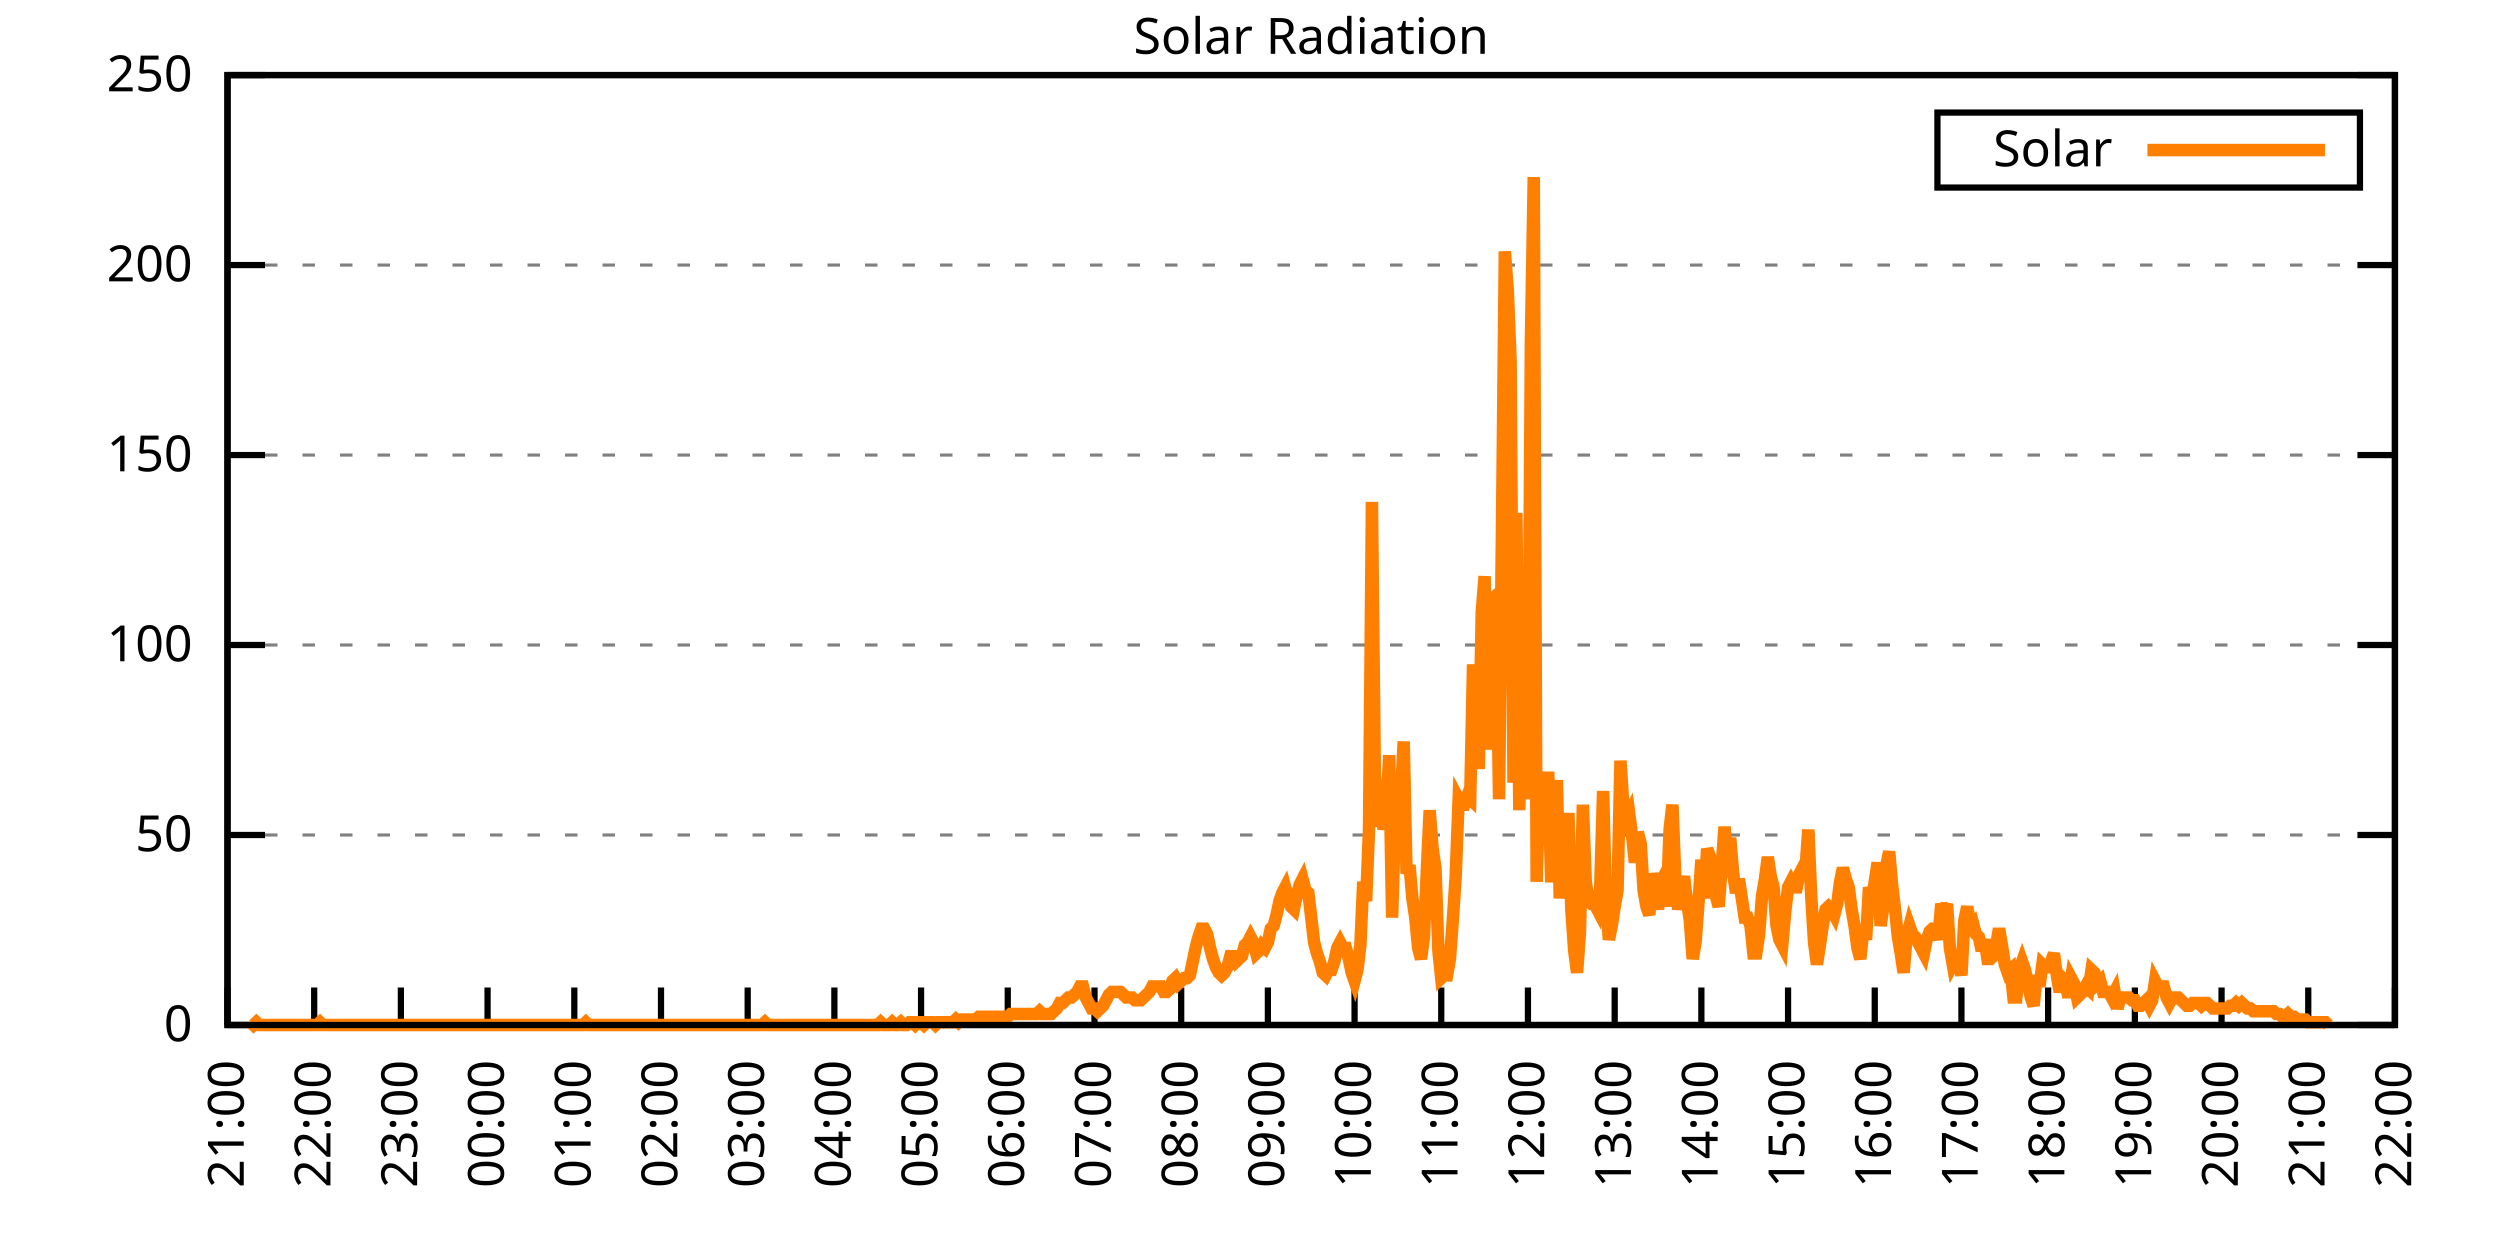
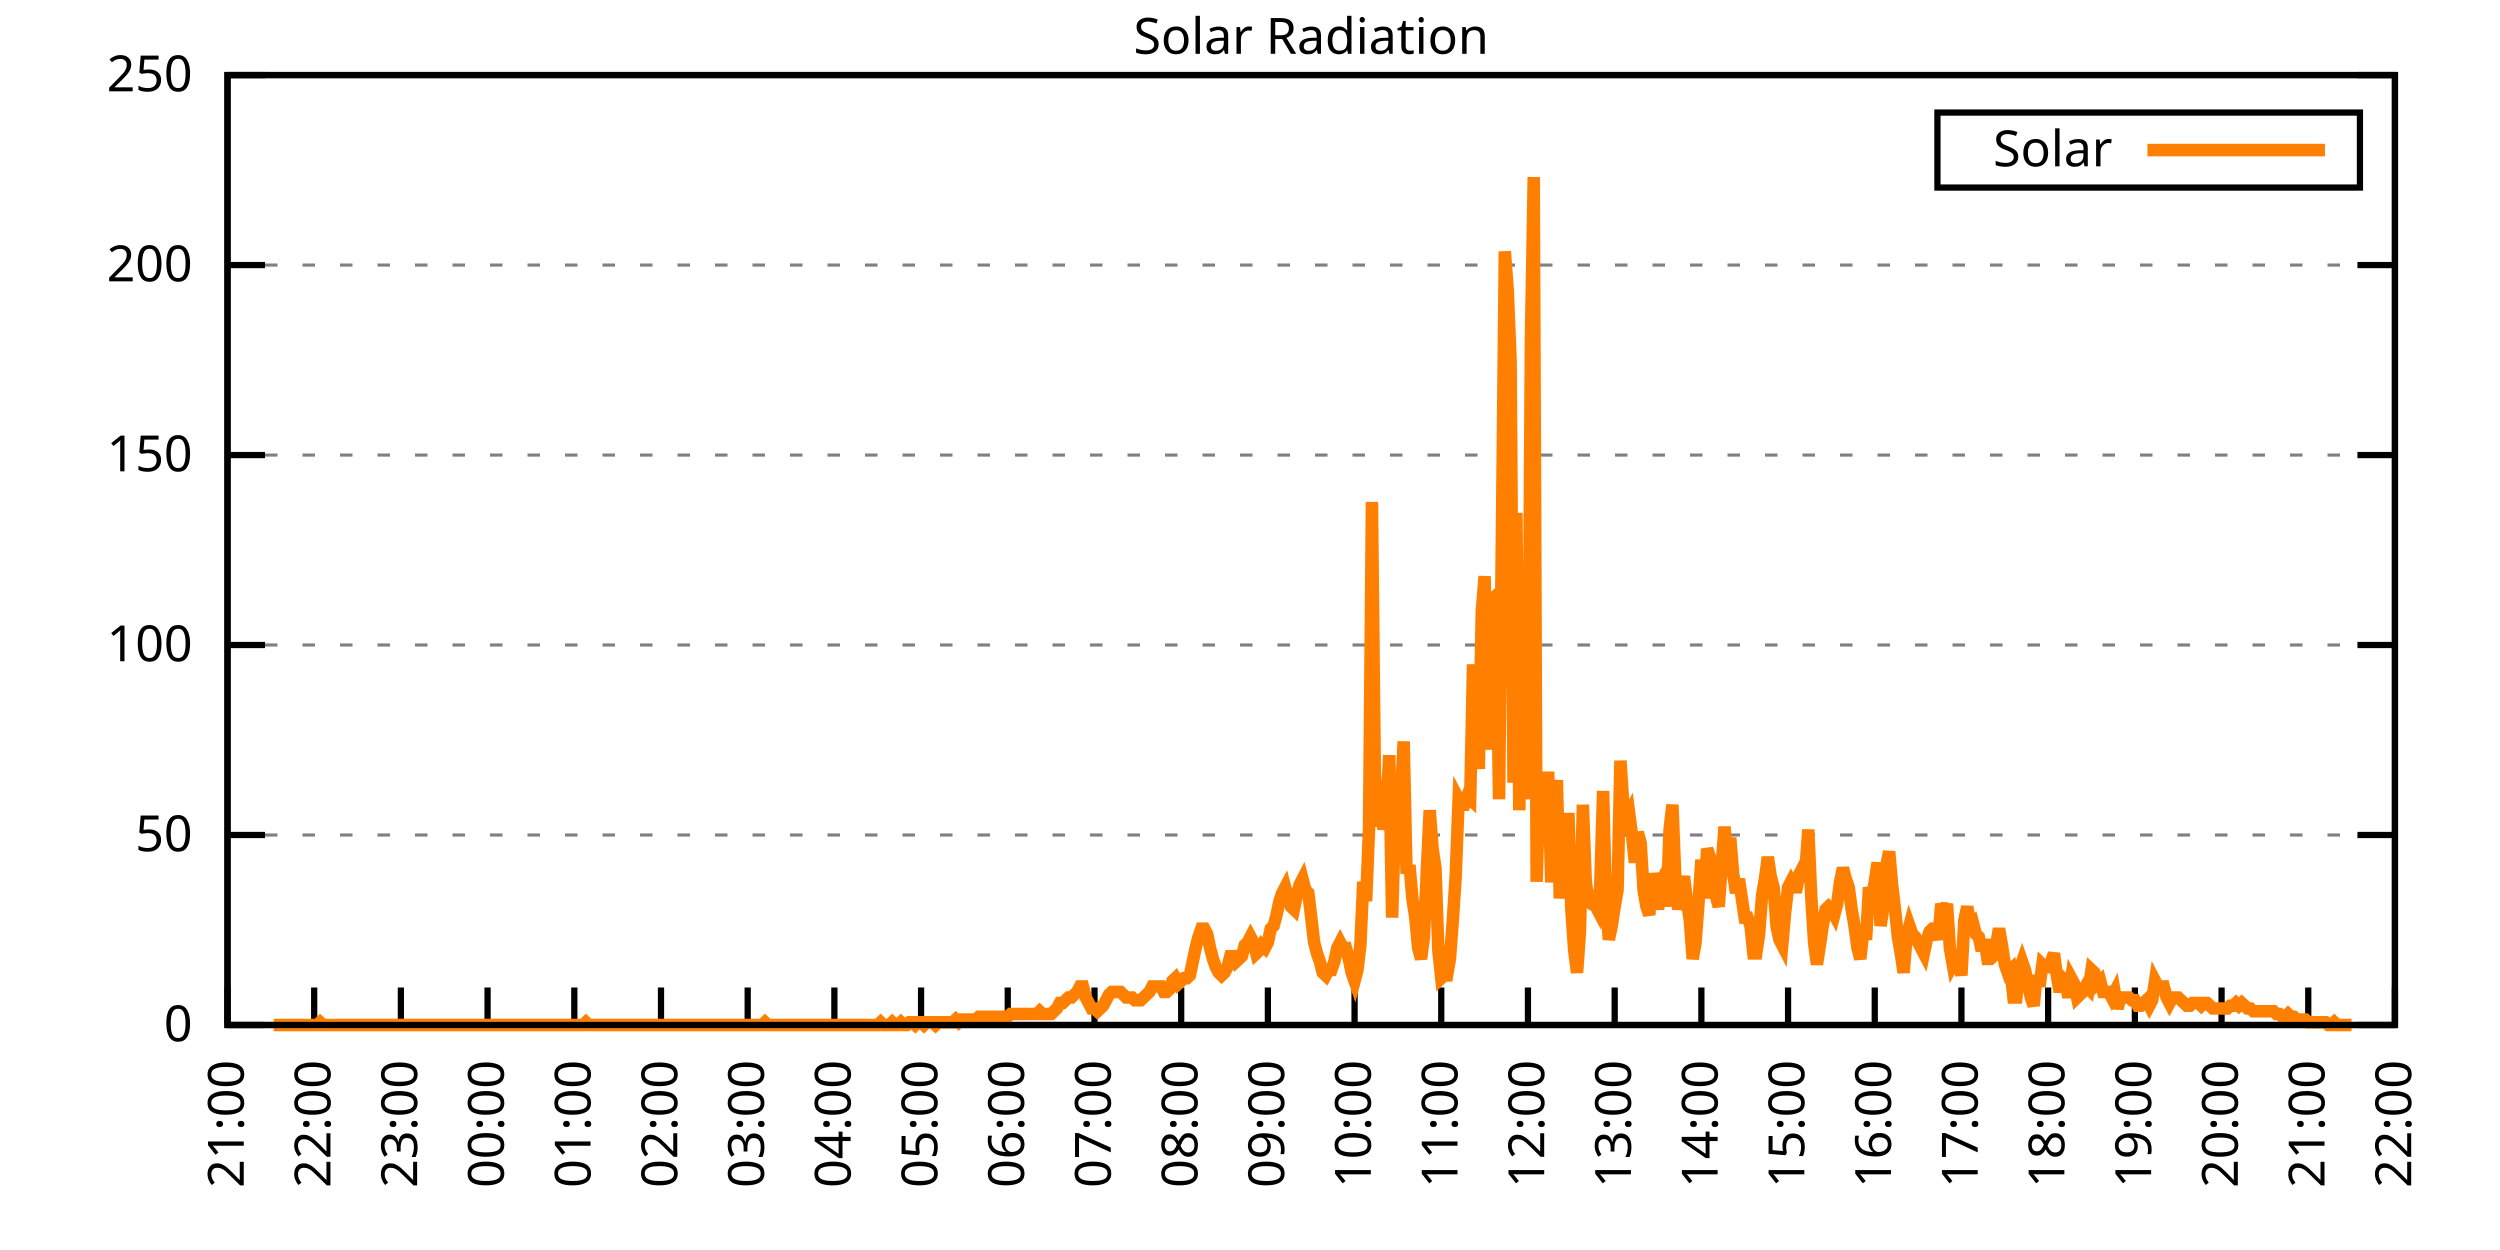
<svg xmlns="http://www.w3.org/2000/svg" xmlns:xlink="http://www.w3.org/1999/xlink" width="400" height="200" viewBox="0 0 400 200">
  <g id="gnuplot_canvas">
    <rect x="0" y="0" width="400" height="200" fill="none" />
    <defs>
      <circle id="gpDot" r="0.5" stroke-width="0.5" stroke="currentColor" />
      <path id="gpPt0" stroke-width="0.333" stroke="currentColor" d="M-1,0 h2 M0,-1 v2" />
      <path id="gpPt1" stroke-width="0.333" stroke="currentColor" d="M-1,-1 L1,1 M1,-1 L-1,1" />
      <path id="gpPt2" stroke-width="0.333" stroke="currentColor" d="M-1,0 L1,0 M0,-1 L0,1 M-1,-1 L1,1 M-1,1 L1,-1" />
      <rect id="gpPt3" stroke-width="0.333" stroke="currentColor" x="-1" y="-1" width="2" height="2" />
      <rect id="gpPt4" stroke-width="0.333" stroke="currentColor" fill="currentColor" x="-1" y="-1" width="2" height="2" />
      <circle id="gpPt5" stroke-width="0.333" stroke="currentColor" cx="0" cy="0" r="1" />
      <use xlink:href="#gpPt5" id="gpPt6" fill="currentColor" stroke="none" />
      <path id="gpPt7" stroke-width="0.333" stroke="currentColor" d="M0,-1.33 L-1.33,0.67 L1.33,0.67 z" />
      <use xlink:href="#gpPt7" id="gpPt8" fill="currentColor" stroke="none" />
      <use xlink:href="#gpPt7" id="gpPt9" stroke="currentColor" transform="rotate(180)" />
      <use xlink:href="#gpPt9" id="gpPt10" fill="currentColor" stroke="none" />
      <use xlink:href="#gpPt3" id="gpPt11" stroke="currentColor" transform="rotate(45)" />
      <use xlink:href="#gpPt11" id="gpPt12" fill="currentColor" stroke="none" />
      <path id="gpPt13" stroke-width="0.333" stroke="currentColor" d="M0,1.330 L1.265,0.411 L0.782,-1.067 L-0.782,-1.076 L-1.265,0.411 z" />
      <use xlink:href="#gpPt13" id="gpPt14" fill="currentColor" stroke="none" />
      <filter id="textbox" filterUnits="objectBoundingBox" x="0" y="0" height="1" width="1">
        <feFlood flood-color="white" flood-opacity="1" result="bgnd" />
        <feComposite in="SourceGraphic" in2="bgnd" operator="atop" />
      </filter>
      <filter id="greybox" filterUnits="objectBoundingBox" x="0" y="0" height="1" width="1">
        <feFlood flood-color="lightgrey" flood-opacity="1" result="grey" />
        <feComposite in="SourceGraphic" in2="grey" operator="atop" />
      </filter>
    </defs>
    <g fill="none" color="white" stroke="currentColor" stroke-width="1.00" stroke-linecap="butt" stroke-linejoin="miter">
</g>
    <g fill="none" color="black" stroke="currentColor" stroke-width="1.00" stroke-linecap="butt" stroke-linejoin="miter">
      <g stroke="none" shape-rendering="crispEdges">
        <polygon fill="rgb(255, 255, 255)" points="36.40,164.00 383.18,164.00 383.18,12.02 36.40,12.02 " />
      </g>
    </g>
    <g fill="none" color="black" stroke="currentColor" stroke-width="1.00" stroke-linecap="butt" stroke-linejoin="miter">
</g>
    <g fill="none" color="black" stroke="black" stroke-width="0.50" stroke-linecap="butt" stroke-linejoin="miter">
</g>
    <g fill="none" color="gray" stroke="currentColor" stroke-width="0.50" stroke-linecap="butt" stroke-linejoin="miter">
      <path stroke="gray" stroke-dasharray="2,4" class="gridline" d="M36.40,164.00 L383.19,164.00  " />
    </g>
    <g fill="none" color="gray" stroke="gray" stroke-width="1.00" stroke-linecap="butt" stroke-linejoin="miter">
</g>
    <g fill="none" color="black" stroke="currentColor" stroke-width="1.00" stroke-linecap="butt" stroke-linejoin="miter">
      <path stroke="black" d="M36.40,164.00 L42.40,164.00 M383.19,164.00 L377.19,164.00  " />
      <g transform="translate(30.80,166.60)" stroke="none" fill="black" font-family="Sans" font-size="8.00" text-anchor="end">
        <text>
          <tspan font-family="Sans"> 0</tspan>
        </text>
      </g>
    </g>
    <g fill="none" color="black" stroke="currentColor" stroke-width="1.00" stroke-linecap="butt" stroke-linejoin="miter">
</g>
    <g fill="none" color="black" stroke="black" stroke-width="0.50" stroke-linecap="butt" stroke-linejoin="miter">
</g>
    <g fill="none" color="gray" stroke="currentColor" stroke-width="0.50" stroke-linecap="butt" stroke-linejoin="miter">
      <path stroke="gray" stroke-dasharray="2,4" class="gridline" d="M36.40,133.60 L383.19,133.60  " />
    </g>
    <g fill="none" color="gray" stroke="gray" stroke-width="1.00" stroke-linecap="butt" stroke-linejoin="miter">
</g>
    <g fill="none" color="black" stroke="currentColor" stroke-width="1.00" stroke-linecap="butt" stroke-linejoin="miter">
      <path stroke="black" d="M36.40,133.60 L42.40,133.60 M383.19,133.60 L377.19,133.60  " />
      <g transform="translate(30.80,136.20)" stroke="none" fill="black" font-family="Sans" font-size="8.00" text-anchor="end">
        <text>
          <tspan font-family="Sans"> 50</tspan>
        </text>
      </g>
    </g>
    <g fill="none" color="black" stroke="currentColor" stroke-width="1.00" stroke-linecap="butt" stroke-linejoin="miter">
</g>
    <g fill="none" color="black" stroke="black" stroke-width="0.50" stroke-linecap="butt" stroke-linejoin="miter">
</g>
    <g fill="none" color="gray" stroke="currentColor" stroke-width="0.50" stroke-linecap="butt" stroke-linejoin="miter">
      <path stroke="gray" stroke-dasharray="2,4" class="gridline" d="M36.40,103.20 L383.19,103.20  " />
    </g>
    <g fill="none" color="gray" stroke="gray" stroke-width="1.00" stroke-linecap="butt" stroke-linejoin="miter">
</g>
    <g fill="none" color="black" stroke="currentColor" stroke-width="1.00" stroke-linecap="butt" stroke-linejoin="miter">
      <path stroke="black" d="M36.40,103.20 L42.40,103.20 M383.19,103.20 L377.19,103.20  " />
      <g transform="translate(30.80,105.80)" stroke="none" fill="black" font-family="Sans" font-size="8.00" text-anchor="end">
        <text>
          <tspan font-family="Sans"> 100</tspan>
        </text>
      </g>
    </g>
    <g fill="none" color="black" stroke="currentColor" stroke-width="1.00" stroke-linecap="butt" stroke-linejoin="miter">
</g>
    <g fill="none" color="black" stroke="black" stroke-width="0.50" stroke-linecap="butt" stroke-linejoin="miter">
</g>
    <g fill="none" color="gray" stroke="currentColor" stroke-width="0.50" stroke-linecap="butt" stroke-linejoin="miter">
      <path stroke="gray" stroke-dasharray="2,4" class="gridline" d="M36.40,72.81 L383.19,72.81  " />
    </g>
    <g fill="none" color="gray" stroke="gray" stroke-width="1.00" stroke-linecap="butt" stroke-linejoin="miter">
</g>
    <g fill="none" color="black" stroke="currentColor" stroke-width="1.00" stroke-linecap="butt" stroke-linejoin="miter">
      <path stroke="black" d="M36.40,72.81 L42.40,72.81 M383.19,72.81 L377.19,72.81  " />
      <g transform="translate(30.80,75.41)" stroke="none" fill="black" font-family="Sans" font-size="8.00" text-anchor="end">
        <text>
          <tspan font-family="Sans"> 150</tspan>
        </text>
      </g>
    </g>
    <g fill="none" color="black" stroke="currentColor" stroke-width="1.00" stroke-linecap="butt" stroke-linejoin="miter">
</g>
    <g fill="none" color="black" stroke="black" stroke-width="0.50" stroke-linecap="butt" stroke-linejoin="miter">
</g>
    <g fill="none" color="gray" stroke="currentColor" stroke-width="0.50" stroke-linecap="butt" stroke-linejoin="miter">
      <path stroke="gray" stroke-dasharray="2,4" class="gridline" d="M36.40,42.41 L383.19,42.41  " />
    </g>
    <g fill="none" color="gray" stroke="gray" stroke-width="1.00" stroke-linecap="butt" stroke-linejoin="miter">
</g>
    <g fill="none" color="black" stroke="currentColor" stroke-width="1.00" stroke-linecap="butt" stroke-linejoin="miter">
      <path stroke="black" d="M36.40,42.41 L42.40,42.41 M383.19,42.41 L377.19,42.41  " />
      <g transform="translate(30.80,45.01)" stroke="none" fill="black" font-family="Sans" font-size="8.00" text-anchor="end">
        <text>
          <tspan font-family="Sans"> 200</tspan>
        </text>
      </g>
    </g>
    <g fill="none" color="black" stroke="currentColor" stroke-width="1.00" stroke-linecap="butt" stroke-linejoin="miter">
</g>
    <g fill="none" color="black" stroke="black" stroke-width="0.50" stroke-linecap="butt" stroke-linejoin="miter">
</g>
    <g fill="none" color="gray" stroke="currentColor" stroke-width="0.50" stroke-linecap="butt" stroke-linejoin="miter">
      <path stroke="gray" stroke-dasharray="2,4" class="gridline" d="M36.40,12.01 L383.19,12.01  " />
    </g>
    <g fill="none" color="gray" stroke="gray" stroke-width="1.00" stroke-linecap="butt" stroke-linejoin="miter">
</g>
    <g fill="none" color="black" stroke="currentColor" stroke-width="1.00" stroke-linecap="butt" stroke-linejoin="miter">
      <path stroke="black" d="M36.40,12.01 L42.40,12.01 M383.19,12.01 L377.19,12.01  " />
      <g transform="translate(30.80,14.61)" stroke="none" fill="black" font-family="Sans" font-size="8.00" text-anchor="end">
        <text>
          <tspan font-family="Sans"> 250</tspan>
        </text>
      </g>
    </g>
    <g fill="none" color="black" stroke="currentColor" stroke-width="1.00" stroke-linecap="butt" stroke-linejoin="miter">
      <path stroke="black" d="M36.40,164.00 L36.40,158.00  " />
      <g transform="translate(39.00,169.60) rotate(270.00)" stroke="none" fill="black" font-family="Sans" font-size="8.00" text-anchor="end">
        <text>
          <tspan font-family="Sans">21:00</tspan>
        </text>
      </g>
    </g>
    <g fill="none" color="black" stroke="currentColor" stroke-width="1.00" stroke-linecap="butt" stroke-linejoin="miter">
      <path stroke="black" d="M50.27,164.00 L50.27,158.00  " />
      <g transform="translate(52.87,169.60) rotate(270.00)" stroke="none" fill="black" font-family="Sans" font-size="8.00" text-anchor="end">
        <text>
          <tspan font-family="Sans">22:00</tspan>
        </text>
      </g>
    </g>
    <g fill="none" color="black" stroke="currentColor" stroke-width="1.00" stroke-linecap="butt" stroke-linejoin="miter">
      <path stroke="black" d="M64.14,164.00 L64.14,158.00  " />
      <g transform="translate(66.74,169.60) rotate(270.00)" stroke="none" fill="black" font-family="Sans" font-size="8.00" text-anchor="end">
        <text>
          <tspan font-family="Sans">23:00</tspan>
        </text>
      </g>
    </g>
    <g fill="none" color="black" stroke="currentColor" stroke-width="1.00" stroke-linecap="butt" stroke-linejoin="miter">
      <path stroke="black" d="M78.01,164.00 L78.01,158.00  " />
      <g transform="translate(80.61,169.60) rotate(270.00)" stroke="none" fill="black" font-family="Sans" font-size="8.00" text-anchor="end">
        <text>
          <tspan font-family="Sans">00:00</tspan>
        </text>
      </g>
    </g>
    <g fill="none" color="black" stroke="currentColor" stroke-width="1.00" stroke-linecap="butt" stroke-linejoin="miter">
      <path stroke="black" d="M91.89,164.00 L91.89,158.00  " />
      <g transform="translate(94.49,169.60) rotate(270.00)" stroke="none" fill="black" font-family="Sans" font-size="8.00" text-anchor="end">
        <text>
          <tspan font-family="Sans">01:00</tspan>
        </text>
      </g>
    </g>
    <g fill="none" color="black" stroke="currentColor" stroke-width="1.00" stroke-linecap="butt" stroke-linejoin="miter">
      <path stroke="black" d="M105.76,164.00 L105.76,158.00  " />
      <g transform="translate(108.36,169.60) rotate(270.00)" stroke="none" fill="black" font-family="Sans" font-size="8.00" text-anchor="end">
        <text>
          <tspan font-family="Sans">02:00</tspan>
        </text>
      </g>
    </g>
    <g fill="none" color="black" stroke="currentColor" stroke-width="1.00" stroke-linecap="butt" stroke-linejoin="miter">
      <path stroke="black" d="M119.63,164.00 L119.63,158.00  " />
      <g transform="translate(122.23,169.60) rotate(270.00)" stroke="none" fill="black" font-family="Sans" font-size="8.00" text-anchor="end">
        <text>
          <tspan font-family="Sans">03:00</tspan>
        </text>
      </g>
    </g>
    <g fill="none" color="black" stroke="currentColor" stroke-width="1.00" stroke-linecap="butt" stroke-linejoin="miter">
      <path stroke="black" d="M133.50,164.00 L133.50,158.00  " />
      <g transform="translate(136.10,169.60) rotate(270.00)" stroke="none" fill="black" font-family="Sans" font-size="8.00" text-anchor="end">
        <text>
          <tspan font-family="Sans">04:00</tspan>
        </text>
      </g>
    </g>
    <g fill="none" color="black" stroke="currentColor" stroke-width="1.00" stroke-linecap="butt" stroke-linejoin="miter">
      <path stroke="black" d="M147.37,164.00 L147.37,158.00  " />
      <g transform="translate(149.97,169.60) rotate(270.00)" stroke="none" fill="black" font-family="Sans" font-size="8.00" text-anchor="end">
        <text>
          <tspan font-family="Sans">05:00</tspan>
        </text>
      </g>
    </g>
    <g fill="none" color="black" stroke="currentColor" stroke-width="1.00" stroke-linecap="butt" stroke-linejoin="miter">
      <path stroke="black" d="M161.24,164.00 L161.24,158.00  " />
      <g transform="translate(163.84,169.60) rotate(270.00)" stroke="none" fill="black" font-family="Sans" font-size="8.00" text-anchor="end">
        <text>
          <tspan font-family="Sans">06:00</tspan>
        </text>
      </g>
    </g>
    <g fill="none" color="black" stroke="currentColor" stroke-width="1.00" stroke-linecap="butt" stroke-linejoin="miter">
      <path stroke="black" d="M175.12,164.00 L175.12,158.00  " />
      <g transform="translate(177.72,169.60) rotate(270.00)" stroke="none" fill="black" font-family="Sans" font-size="8.00" text-anchor="end">
        <text>
          <tspan font-family="Sans">07:00</tspan>
        </text>
      </g>
    </g>
    <g fill="none" color="black" stroke="currentColor" stroke-width="1.00" stroke-linecap="butt" stroke-linejoin="miter">
      <path stroke="black" d="M188.99,164.00 L188.99,158.00  " />
      <g transform="translate(191.59,169.60) rotate(270.00)" stroke="none" fill="black" font-family="Sans" font-size="8.00" text-anchor="end">
        <text>
          <tspan font-family="Sans">08:00</tspan>
        </text>
      </g>
    </g>
    <g fill="none" color="black" stroke="currentColor" stroke-width="1.00" stroke-linecap="butt" stroke-linejoin="miter">
      <path stroke="black" d="M202.86,164.00 L202.86,158.00  " />
      <g transform="translate(205.46,169.60) rotate(270.00)" stroke="none" fill="black" font-family="Sans" font-size="8.00" text-anchor="end">
        <text>
          <tspan font-family="Sans">09:00</tspan>
        </text>
      </g>
    </g>
    <g fill="none" color="black" stroke="currentColor" stroke-width="1.00" stroke-linecap="butt" stroke-linejoin="miter">
      <path stroke="black" d="M216.73,164.00 L216.73,158.00  " />
      <g transform="translate(219.33,169.60) rotate(270.00)" stroke="none" fill="black" font-family="Sans" font-size="8.00" text-anchor="end">
        <text>
          <tspan font-family="Sans">10:00</tspan>
        </text>
      </g>
    </g>
    <g fill="none" color="black" stroke="currentColor" stroke-width="1.00" stroke-linecap="butt" stroke-linejoin="miter">
      <path stroke="black" d="M230.60,164.00 L230.60,158.00  " />
      <g transform="translate(233.20,169.60) rotate(270.00)" stroke="none" fill="black" font-family="Sans" font-size="8.00" text-anchor="end">
        <text>
          <tspan font-family="Sans">11:00</tspan>
        </text>
      </g>
    </g>
    <g fill="none" color="black" stroke="currentColor" stroke-width="1.00" stroke-linecap="butt" stroke-linejoin="miter">
      <path stroke="black" d="M244.47,164.00 L244.47,158.00  " />
      <g transform="translate(247.07,169.60) rotate(270.00)" stroke="none" fill="black" font-family="Sans" font-size="8.00" text-anchor="end">
        <text>
          <tspan font-family="Sans">12:00</tspan>
        </text>
      </g>
    </g>
    <g fill="none" color="black" stroke="currentColor" stroke-width="1.00" stroke-linecap="butt" stroke-linejoin="miter">
      <path stroke="black" d="M258.35,164.00 L258.35,158.00  " />
      <g transform="translate(260.95,169.60) rotate(270.00)" stroke="none" fill="black" font-family="Sans" font-size="8.00" text-anchor="end">
        <text>
          <tspan font-family="Sans">13:00</tspan>
        </text>
      </g>
    </g>
    <g fill="none" color="black" stroke="currentColor" stroke-width="1.00" stroke-linecap="butt" stroke-linejoin="miter">
      <path stroke="black" d="M272.22,164.00 L272.22,158.00  " />
      <g transform="translate(274.82,169.60) rotate(270.00)" stroke="none" fill="black" font-family="Sans" font-size="8.00" text-anchor="end">
        <text>
          <tspan font-family="Sans">14:00</tspan>
        </text>
      </g>
    </g>
    <g fill="none" color="black" stroke="currentColor" stroke-width="1.00" stroke-linecap="butt" stroke-linejoin="miter">
      <path stroke="black" d="M286.09,164.00 L286.09,158.00  " />
      <g transform="translate(288.69,169.60) rotate(270.00)" stroke="none" fill="black" font-family="Sans" font-size="8.00" text-anchor="end">
        <text>
          <tspan font-family="Sans">15:00</tspan>
        </text>
      </g>
    </g>
    <g fill="none" color="black" stroke="currentColor" stroke-width="1.00" stroke-linecap="butt" stroke-linejoin="miter">
      <path stroke="black" d="M299.96,164.00 L299.96,158.00  " />
      <g transform="translate(302.56,169.60) rotate(270.00)" stroke="none" fill="black" font-family="Sans" font-size="8.00" text-anchor="end">
        <text>
          <tspan font-family="Sans">16:00</tspan>
        </text>
      </g>
    </g>
    <g fill="none" color="black" stroke="currentColor" stroke-width="1.00" stroke-linecap="butt" stroke-linejoin="miter">
      <path stroke="black" d="M313.83,164.00 L313.83,158.00  " />
      <g transform="translate(316.43,169.60) rotate(270.00)" stroke="none" fill="black" font-family="Sans" font-size="8.00" text-anchor="end">
        <text>
          <tspan font-family="Sans">17:00</tspan>
        </text>
      </g>
    </g>
    <g fill="none" color="black" stroke="currentColor" stroke-width="1.00" stroke-linecap="butt" stroke-linejoin="miter">
      <path stroke="black" d="M327.70,164.00 L327.70,158.00  " />
      <g transform="translate(330.30,169.60) rotate(270.00)" stroke="none" fill="black" font-family="Sans" font-size="8.00" text-anchor="end">
        <text>
          <tspan font-family="Sans">18:00</tspan>
        </text>
      </g>
    </g>
    <g fill="none" color="black" stroke="currentColor" stroke-width="1.00" stroke-linecap="butt" stroke-linejoin="miter">
      <path stroke="black" d="M341.58,164.00 L341.58,158.00  " />
      <g transform="translate(344.18,169.60) rotate(270.00)" stroke="none" fill="black" font-family="Sans" font-size="8.00" text-anchor="end">
        <text>
          <tspan font-family="Sans">19:00</tspan>
        </text>
      </g>
    </g>
    <g fill="none" color="black" stroke="currentColor" stroke-width="1.00" stroke-linecap="butt" stroke-linejoin="miter">
      <path stroke="black" d="M355.45,164.00 L355.45,158.00  " />
      <g transform="translate(358.05,169.60) rotate(270.00)" stroke="none" fill="black" font-family="Sans" font-size="8.00" text-anchor="end">
        <text>
          <tspan font-family="Sans">20:00</tspan>
        </text>
      </g>
    </g>
    <g fill="none" color="black" stroke="currentColor" stroke-width="1.00" stroke-linecap="butt" stroke-linejoin="miter">
      <path stroke="black" d="M369.32,164.00 L369.32,158.00  " />
      <g transform="translate(371.92,169.60) rotate(270.00)" stroke="none" fill="black" font-family="Sans" font-size="8.00" text-anchor="end">
        <text>
          <tspan font-family="Sans">21:00</tspan>
        </text>
      </g>
    </g>
    <g fill="none" color="black" stroke="currentColor" stroke-width="1.00" stroke-linecap="butt" stroke-linejoin="miter">
      <path stroke="black" d="M383.19,164.00 L383.19,158.00  " />
      <g transform="translate(385.79,169.60) rotate(270.00)" stroke="none" fill="black" font-family="Sans" font-size="8.00" text-anchor="end">
        <text>
          <tspan font-family="Sans">22:00</tspan>
        </text>
      </g>
    </g>
    <g fill="none" color="black" stroke="currentColor" stroke-width="1.00" stroke-linecap="butt" stroke-linejoin="miter">
</g>
    <g fill="none" color="black" stroke="currentColor" stroke-width="1.00" stroke-linecap="butt" stroke-linejoin="miter">
      <path stroke="black" d="M36.40,12.01 L36.40,164.00 L383.19,164.00 L383.19,12.01 L36.40,12.01 Z  " />
    </g>
    <g fill="none" color="black" stroke="currentColor" stroke-width="1.00" stroke-linecap="butt" stroke-linejoin="miter">
</g>
    <g fill="none" color="black" stroke="currentColor" stroke-width="1.00" stroke-linecap="butt" stroke-linejoin="miter">
      <path stroke="black" d="M309.99,30.01 L309.99,18.01 L377.59,18.01 L377.59,30.01 L309.99,30.01 Z  " />
    </g>
    <g id="Solar_Radiation_plot_1">
      <g fill="none" color="white" stroke="black" stroke-width="2.00" stroke-linecap="butt" stroke-linejoin="miter">
</g>
      <g fill="none" color="black" stroke="currentColor" stroke-width="2.00" stroke-linecap="butt" stroke-linejoin="miter">
        <g transform="translate(337.99,26.61)" stroke="none" fill="black" font-family="Sans" font-size="8.00" text-anchor="end">
          <text>
            <tspan font-family="Sans">Solar</tspan>
          </text>
        </g>
      </g>
      <g fill="none" color="black" stroke="currentColor" stroke-width="2.00" stroke-linecap="butt" stroke-linejoin="miter">
-         <path stroke="rgb(255, 127,   0)" d="M343.59,24.01 L371.99,24.01 M40.10,163.56 L40.56,164.00 L41.02,163.56 L41.49,164.00 L41.95,164.00 L42.41,164.00   L42.87,164.00 L43.34,164.00 L43.80,164.00 L44.26,164.00 L44.72,164.00 L45.19,164.00 L45.65,164.00 L46.11,164.00   L46.57,164.00 L47.03,164.00 L47.50,164.00 L47.96,164.00 L48.42,164.00 L48.88,164.00 L49.35,164.00 L49.81,164.00   L50.27,164.00 L50.73,164.00 L51.20,163.56 L51.66,164.00 L52.12,164.00 L52.58,164.00 L53.05,164.00 L53.51,164.00   L53.97,164.00 L54.43,164.00 L54.90,164.00 L55.36,164.00 L55.82,164.00 L56.28,164.00 L56.75,164.00 L57.21,164.00   L57.67,164.00 L58.13,164.00 L58.59,164.00 L59.06,164.00 L59.52,164.00 L59.98,164.00 L60.44,164.00 L60.91,164.00   L61.37,164.00 L61.83,164.00 L62.29,164.00 L62.76,164.00 L63.22,164.00 L63.68,164.00 L64.14,164.00 L64.61,164.00   L65.07,164.00 L65.53,164.00 L65.99,164.00 L66.46,164.00 L66.92,164.00 L67.38,164.00 L67.84,164.00 L68.30,164.00   L68.77,164.00 L69.23,164.00 L69.69,164.00 L70.15,164.00 L70.62,164.00 L71.08,164.00 L71.54,164.00 L72.00,164.00   L72.47,164.00 L72.93,164.00 L73.39,164.00 L73.85,164.00 L74.32,164.00 L74.78,164.00 L75.24,164.00 L75.70,164.00   L76.17,164.00 L76.63,164.00 L77.09,164.00 L77.55,164.00 L78.01,164.00 L78.48,164.00 L78.94,164.00 L79.40,164.00   L79.86,164.00 L80.33,164.00 L80.79,164.00 L81.25,164.00 L81.71,164.00 L82.18,164.00 L82.64,164.00 L83.10,164.00   L83.56,164.00 L84.03,164.00 L84.49,164.00 L84.95,164.00 L85.41,164.00 L85.88,164.00 L86.34,164.00 L86.80,164.00   L87.26,164.00 L87.72,164.00 L88.19,164.00 L88.65,164.00 L89.11,164.00 L89.57,164.00 L90.04,164.00 L90.50,164.00   L90.96,164.00 L91.42,164.00 L91.89,164.00 L92.35,164.00 L92.81,164.00 L93.27,164.00 L93.74,163.56 L94.20,164.00   L94.66,164.00 L95.12,164.00 L95.59,164.00 L96.05,164.00 L96.51,164.00 L96.97,164.00 L97.44,164.00 L97.90,164.00   L98.36,164.00 L98.82,164.00 L99.28,164.00 L99.75,164.00 L100.21,164.00 L100.67,164.00 L101.13,164.00 L101.60,164.00   L102.06,164.00 L102.52,164.00 L102.98,164.00 L103.45,164.00 L103.91,164.00 L104.37,164.00 L104.83,164.00 L105.30,164.00   L105.76,164.00 L106.22,164.00 L106.68,164.00 L107.15,164.00 L107.61,164.00 L108.07,164.00 L108.53,164.00 L108.99,164.00   L109.46,164.00 L109.92,164.00 L110.38,164.00 L110.84,164.00 L111.31,164.00 L111.77,164.00 L112.23,164.00 L112.69,164.00   L113.16,164.00 L113.62,164.00 L114.08,164.00 L114.54,164.00 L115.01,164.00 L115.47,164.00 L115.93,164.00 L116.39,164.00   L116.86,164.00 L117.32,164.00 L117.78,164.00 L118.24,164.00 L118.70,164.00 L119.17,164.00 L119.63,164.00 L120.09,164.00   L120.55,164.00 L121.02,164.00 L121.48,164.00 L121.94,164.00 L122.40,163.56 L122.87,164.00 L123.33,164.00 L123.79,164.00   L124.25,164.00 L124.72,164.00 L125.18,164.00 L125.64,164.00 L126.10,164.00 L126.57,164.00 L127.03,164.00 L127.49,164.00   L127.95,164.00 L128.41,164.00 L128.88,164.00 L129.34,164.00 L129.80,164.00 L130.26,164.00 L130.73,164.00 L131.19,164.00   L131.65,164.00 L132.11,164.00 L132.58,164.00 L133.04,164.00 L133.50,164.00 L133.96,164.00 L134.43,164.00 L134.89,164.00   L135.35,164.00 L135.81,164.00 L136.28,164.00 L136.74,164.00 L137.20,164.00 L137.66,164.00 L138.13,164.00 L138.59,164.00   L139.05,164.00 L139.51,164.00 L139.97,164.00 L140.44,164.00 L140.90,163.56 L141.36,164.00 L141.82,164.00 L142.29,164.00   L142.75,163.56 L143.21,164.00 L143.67,164.00 L144.14,163.56 L144.60,164.00 L145.06,164.00 L145.52,163.56 L145.99,163.56   L146.45,164.00 L146.91,163.56 L147.37,163.56 L147.84,164.00 L148.30,163.56 L148.76,163.56 L149.22,163.56 L149.68,164.00   L150.15,163.56 L150.61,163.56 L151.07,163.56 L151.53,163.56 L152.00,163.56 L152.46,163.56 L152.92,163.12 L153.38,163.56   L153.85,163.12 L154.31,163.12 L154.77,163.12 L155.23,163.12 L155.70,163.12 L156.16,163.12 L156.62,162.68 L157.08,162.68   L157.55,162.68 L158.01,162.68 L158.47,162.68 L158.93,162.68 L159.39,162.68 L159.86,162.68 L160.32,162.68 L160.78,162.68   L161.24,162.68 L161.71,162.24 L162.17,162.24 L162.63,162.24 L163.09,162.24 L163.56,162.24 L164.02,162.24 L164.48,162.24   L164.94,162.24 L165.41,162.24 L165.87,162.24 L166.33,161.80 L166.79,162.24 L167.26,162.24 L167.72,162.24 L168.18,162.24   L168.64,161.80 L169.10,161.36 L169.57,160.48 L170.03,160.48 L170.49,160.04 L170.95,159.60 L171.42,159.60 L171.88,159.15   L172.34,158.71 L172.80,157.83 L173.27,157.83 L173.73,159.60 L174.19,160.48 L174.65,161.36 L175.12,161.36 L175.58,161.80   L176.04,161.36 L176.50,160.92 L176.97,160.04 L177.43,159.15 L177.89,158.71 L178.35,158.71 L178.82,158.71 L179.28,158.71   L179.74,159.15 L180.20,159.60 L180.66,159.60 L181.13,159.60 L181.59,160.04 L182.05,160.04 L182.51,160.04 L182.98,159.60   L183.44,159.15 L183.90,158.71 L184.36,157.83 L184.83,157.83 L185.29,157.83 L185.75,157.83 L186.21,158.71 L186.68,158.71   L187.14,158.27 L187.60,156.95 L188.06,156.51 L188.53,157.39 L188.99,156.95 L189.45,156.51 L189.91,156.51 L190.37,156.07   L190.84,153.87 L191.30,151.67 L191.76,149.90 L192.22,148.58 L192.69,148.58 L193.15,149.46 L193.61,151.67 L194.07,153.43   L194.54,154.75 L195.00,155.63 L195.46,156.07 L195.92,155.63 L196.39,154.75 L196.85,152.99 L197.31,152.99 L197.77,153.87   L198.24,153.43 L198.70,152.99 L199.16,151.23 L199.62,150.79 L200.08,149.90 L200.55,150.79 L201.01,152.55 L201.47,152.11   L201.93,151.23 L202.40,151.67 L202.86,150.79 L203.32,148.58 L203.78,148.14 L204.25,146.38 L204.71,144.18 L205.17,142.86   L205.63,141.98 L206.10,143.74 L206.56,145.06 L207.02,145.50 L207.48,143.30 L207.95,141.54 L208.41,140.65 L208.87,142.42   L209.33,142.86 L209.80,146.82 L210.26,150.79 L210.72,152.55 L211.18,153.87 L211.64,155.63 L212.11,156.07 L212.57,155.19   L213.03,155.19 L213.49,153.87 L213.96,151.67 L214.42,150.79 L214.88,151.67 L215.34,151.67 L215.81,153.43 L216.27,155.63   L216.73,156.95 L217.19,155.19 L217.66,151.23 L218.12,141.09 L218.58,144.18 L219.04,132.73 L219.51,80.31 L219.97,123.47   L220.43,132.28 L220.89,125.24 L221.35,132.73 L221.82,129.64 L222.28,120.83 L222.74,146.82 L223.20,130.96 L223.67,133.61   L224.13,127.88 L224.59,118.63 L225.05,139.77 L225.52,138.45 L225.98,143.74 L226.44,146.82 L226.90,151.67 L227.37,153.43   L227.83,149.90 L228.29,139.33 L228.75,129.64 L229.22,135.81 L229.68,138.89 L230.14,152.11 L230.60,156.51 L231.06,156.07   L231.53,156.07 L231.99,153.43 L232.45,147.26 L232.91,140.21 L233.38,127.88 L233.84,128.76 L234.30,128.76 L234.76,127.44   L235.23,127.88 L235.69,106.30 L236.15,116.43 L236.61,123.03 L237.08,97.93 L237.54,92.20 L238.00,119.95 L238.46,96.16   L238.93,95.72 L239.39,97.93 L239.85,127.88 L240.31,85.15 L240.77,40.22 L241.24,46.39 L241.70,57.84 L242.16,125.24   L242.62,82.07 L243.09,129.64 L243.55,101.01 L244.01,114.22 L244.47,127.88 L244.94,54.76 L245.40,28.33 L245.86,141.09   L246.32,124.36 L246.79,126.12 L247.25,134.93 L247.71,123.47 L248.17,140.21 L248.64,140.21 L249.10,124.80 L249.56,143.74   L250.02,138.45 L250.49,142.86 L250.95,130.08 L251.41,145.50 L251.87,152.11 L252.33,155.63 L252.80,149.02 L253.26,128.76   L253.72,141.09 L254.18,144.18 L254.65,144.62 L255.11,144.62 L255.57,145.50 L256.03,141.98 L256.50,126.56 L256.96,144.62   L257.42,150.34 L257.88,148.14 L258.35,145.06 L258.81,142.42 L259.27,121.71 L259.73,128.76 L260.20,130.96 L260.66,130.08   L261.12,133.61 L261.58,138.01 L262.04,133.17 L262.51,134.93 L262.97,142.42 L263.43,145.06 L263.89,146.38 L264.36,139.77   L264.82,141.98 L265.28,145.50 L265.74,141.09 L266.21,140.21 L266.67,145.06 L267.13,132.73 L267.59,128.76 L268.06,140.65   L268.52,145.50 L268.98,142.86 L269.44,140.21 L269.91,144.18 L270.37,147.26 L270.83,153.43 L271.29,150.79 L271.75,144.62   L272.22,137.57 L272.68,143.74 L273.14,135.81 L273.60,137.13 L274.07,138.45 L274.53,143.30 L274.99,145.06 L275.45,138.89   L275.92,132.28 L276.38,137.57 L276.84,134.05 L277.30,139.77 L277.77,142.86 L278.23,140.65 L278.69,143.74 L279.15,146.82   L279.62,146.82 L280.08,148.14 L280.54,152.55 L281.00,152.55 L281.46,149.46 L281.93,143.30 L282.39,140.65 L282.85,137.13   L283.31,140.21 L283.78,141.98 L284.24,148.14 L284.70,150.34 L285.16,151.23 L285.63,145.94 L286.09,141.98 L286.55,141.09   L287.01,141.98 L287.48,141.98 L287.94,139.77 L288.40,138.89 L288.86,139.33 L289.33,132.73 L289.79,143.30 L290.25,150.79   L290.71,154.31 L291.18,151.23 L291.64,148.14 L292.10,145.50 L292.56,145.06 L293.02,145.50 L293.49,146.38 L293.95,144.62   L294.41,141.09 L294.87,138.89 L295.34,140.65 L295.80,141.98 L296.26,145.50 L296.72,148.14 L297.19,151.67 L297.65,153.43   L298.11,149.02 L298.57,150.34 L299.04,141.98 L299.50,143.74 L299.96,141.09 L300.42,138.01 L300.89,148.14 L301.35,145.06   L301.81,138.45 L302.27,136.25 L302.73,141.54 L303.20,145.50 L303.66,149.90 L304.12,152.55 L304.58,155.63 L305.05,149.90   L305.51,148.14 L305.97,149.46 L306.43,149.90 L306.90,150.79 L307.36,151.67 L307.82,152.55 L308.28,150.34 L308.75,149.02   L309.21,148.58 L309.67,148.58 L310.13,150.34 L310.60,144.62 L311.06,145.94 L311.52,144.62 L311.98,151.67 L312.44,154.31   L312.91,153.43 L313.37,153.43 L313.83,156.07 L314.29,147.26 L314.76,145.06 L315.22,148.14 L315.68,147.70 L316.14,149.46   L316.61,149.90 L317.07,152.11 L317.53,150.34 L317.99,153.43 L318.46,153.43 L318.92,152.99 L319.38,151.23 L319.84,148.58   L320.31,151.23 L320.77,154.31 L321.23,155.63 L321.69,155.19 L322.15,159.60 L322.62,159.60 L323.08,155.19 L323.54,153.87   L324.00,155.19 L324.47,157.39 L324.93,159.60 L325.39,160.92 L325.85,156.07 L326.32,157.83 L326.78,154.31 L327.24,154.75   L327.70,154.75 L328.17,153.87 L328.63,152.55 L329.09,156.07 L329.55,158.71 L330.02,156.51 L330.48,156.95 L330.94,159.60   L331.40,156.51 L331.87,157.39 L332.33,159.60 L332.79,159.15 L333.25,158.71 L333.71,157.83 L334.18,158.27 L334.64,155.19   L335.10,155.63 L335.56,157.39 L336.03,156.95 L336.49,158.71 L336.95,158.71 L337.41,158.71 L337.88,159.60 L338.34,158.71   L338.80,161.36 L339.26,159.60 L339.73,159.60 L340.19,159.60 L340.65,159.60 L341.11,160.04 L341.58,160.04 L342.04,160.92   L342.50,160.92 L342.96,160.48 L343.42,160.04 L343.89,160.92 L344.35,160.04 L344.81,156.95 L345.27,157.83 L345.74,157.83   L346.20,157.83 L346.66,159.60 L347.12,160.48 L347.59,159.60 L348.05,159.60 L348.51,159.60 L348.97,160.04 L349.44,160.48   L349.90,160.92 L350.36,160.92 L350.82,160.48 L351.29,160.48 L351.75,160.48 L352.21,160.92 L352.67,160.48 L353.13,160.48   L353.60,160.92 L354.06,161.36 L354.52,161.36 L354.98,161.36 L355.45,161.36 L355.91,161.36 L356.37,161.36 L356.83,160.92   L357.30,160.92 L357.76,160.48 L358.22,160.92 L358.68,160.48 L359.15,160.92 L359.61,161.36 L360.07,161.36 L360.53,161.80   L361.00,161.80 L361.46,161.80 L361.92,161.80 L362.38,161.80 L362.84,161.80 L363.31,161.80 L363.77,161.80 L364.23,162.24   L364.69,162.24 L365.16,162.68 L365.62,162.68 L366.08,162.24 L366.54,162.68 L367.01,162.68 L367.47,163.12 L367.93,163.12   L368.39,163.12 L368.86,163.12 L369.32,163.56 L369.78,163.56 L370.24,163.56 L370.71,163.56 L371.17,163.56 L371.63,163.56   L372.09,163.56 L372.56,164.00  " />
+         <path stroke="rgb(255, 127,   0)" d="M343.59,24.01 L371.99,24.01 M43.80,164.00 L44.26,164.00 L44.72,164.00 L45.19,164.00 L45.65,164.00 L46.11,164.00   L46.57,164.00 L47.03,164.00 L47.50,164.00 L47.96,164.00 L48.42,164.00 L48.88,164.00 L49.35,164.00 L49.81,164.00   L50.27,164.00 L50.73,164.00 L51.20,163.56 L51.66,164.00 L52.12,164.00 L52.58,164.00 L53.05,164.00 L53.51,164.00   L53.97,164.00 L54.43,164.00 L54.90,164.00 L55.36,164.00 L55.82,164.00 L56.28,164.00 L56.75,164.00 L57.21,164.00   L57.67,164.00 L58.13,164.00 L58.59,164.00 L59.06,164.00 L59.52,164.00 L59.98,164.00 L60.44,164.00 L60.91,164.00   L61.37,164.00 L61.83,164.00 L62.29,164.00 L62.76,164.00 L63.22,164.00 L63.68,164.00 L64.14,164.00 L64.61,164.00   L65.07,164.00 L65.53,164.00 L65.99,164.00 L66.46,164.00 L66.92,164.00 L67.38,164.00 L67.84,164.00 L68.30,164.00   L68.77,164.00 L69.23,164.00 L69.69,164.00 L70.15,164.00 L70.62,164.00 L71.08,164.00 L71.54,164.00 L72.00,164.00   L72.47,164.00 L72.93,164.00 L73.39,164.00 L73.85,164.00 L74.32,164.00 L74.78,164.00 L75.24,164.00 L75.70,164.00   L76.17,164.00 L76.63,164.00 L77.09,164.00 L77.55,164.00 L78.01,164.00 L78.48,164.00 L78.94,164.00 L79.40,164.00   L79.86,164.00 L80.33,164.00 L80.79,164.00 L81.25,164.00 L81.71,164.00 L82.18,164.00 L82.64,164.00 L83.10,164.00   L83.56,164.00 L84.03,164.00 L84.49,164.00 L84.95,164.00 L85.41,164.00 L85.88,164.00 L86.34,164.00 L86.80,164.00   L87.26,164.00 L87.72,164.00 L88.19,164.00 L88.65,164.00 L89.11,164.00 L89.57,164.00 L90.04,164.00 L90.50,164.00   L90.96,164.00 L91.42,164.00 L91.89,164.00 L92.35,164.00 L92.81,164.00 L93.27,164.00 L93.74,163.56 L94.20,164.00   L94.66,164.00 L95.12,164.00 L95.59,164.00 L96.05,164.00 L96.51,164.00 L96.97,164.00 L97.44,164.00 L97.90,164.00   L98.36,164.00 L98.82,164.00 L99.28,164.00 L99.75,164.00 L100.21,164.00 L100.67,164.00 L101.13,164.00 L101.60,164.00   L102.06,164.00 L102.52,164.00 L102.98,164.00 L103.45,164.00 L103.91,164.00 L104.37,164.00 L104.83,164.00 L105.30,164.00   L105.76,164.00 L106.22,164.00 L106.68,164.00 L107.15,164.00 L107.61,164.00 L108.07,164.00 L108.53,164.00 L108.99,164.00   L109.46,164.00 L109.92,164.00 L110.38,164.00 L110.84,164.00 L111.31,164.00 L111.77,164.00 L112.23,164.00 L112.69,164.00   L113.16,164.00 L113.62,164.00 L114.08,164.00 L114.54,164.00 L115.01,164.00 L115.47,164.00 L115.93,164.00 L116.39,164.00   L116.86,164.00 L117.32,164.00 L117.78,164.00 L118.24,164.00 L118.70,164.00 L119.17,164.00 L119.63,164.00 L120.09,164.00   L120.55,164.00 L121.02,164.00 L121.48,164.00 L121.94,164.00 L122.40,163.56 L122.87,164.00 L123.33,164.00 L123.79,164.00   L124.25,164.00 L124.72,164.00 L125.18,164.00 L125.64,164.00 L126.10,164.00 L126.57,164.00 L127.03,164.00 L127.49,164.00   L127.95,164.00 L128.41,164.00 L128.88,164.00 L129.34,164.00 L129.80,164.00 L130.26,164.00 L130.73,164.00 L131.19,164.00   L131.65,164.00 L132.11,164.00 L132.58,164.00 L133.04,164.00 L133.50,164.00 L133.96,164.00 L134.43,164.00 L134.89,164.00   L135.35,164.00 L135.81,164.00 L136.28,164.00 L136.74,164.00 L137.20,164.00 L137.66,164.00 L138.13,164.00 L138.59,164.00   L139.05,164.00 L139.51,164.00 L139.97,164.00 L140.44,164.00 L140.90,163.56 L141.36,164.00 L141.82,164.00 L142.29,164.00   L142.75,163.56 L143.21,164.00 L143.67,164.00 L144.14,163.56 L144.60,164.00 L145.06,164.00 L145.52,163.56 L145.99,163.56   L146.45,164.00 L146.91,163.56 L147.37,163.56 L147.84,164.00 L148.30,163.56 L148.76,163.56 L149.22,163.56 L149.68,164.00   L150.15,163.56 L150.61,163.56 L151.07,163.56 L151.53,163.56 L152.00,163.56 L152.46,163.56 L152.92,163.12 L153.38,163.56   L153.85,163.12 L154.31,163.12 L154.77,163.12 L155.23,163.12 L155.70,163.12 L156.16,163.12 L156.62,162.68 L157.08,162.68   L157.55,162.68 L158.01,162.68 L158.47,162.68 L158.93,162.68 L159.39,162.68 L159.86,162.68 L160.32,162.68 L160.78,162.68   L161.24,162.68 L161.71,162.24 L162.17,162.24 L162.63,162.24 L163.09,162.24 L163.56,162.24 L164.02,162.24 L164.48,162.24   L164.94,162.24 L165.41,162.24 L165.87,162.24 L166.33,161.80 L166.79,162.24 L167.26,162.24 L167.72,162.24 L168.18,162.24   L168.64,161.80 L169.10,161.36 L169.57,160.48 L170.03,160.48 L170.49,160.04 L170.95,159.60 L171.42,159.60 L171.88,159.15   L172.34,158.71 L172.80,157.83 L173.27,157.83 L173.73,159.60 L174.19,160.48 L174.65,161.36 L175.12,161.36 L175.58,161.80   L176.04,161.36 L176.50,160.92 L176.97,160.04 L177.43,159.15 L177.89,158.71 L178.35,158.71 L178.82,158.71 L179.28,158.71   L179.74,159.15 L180.20,159.60 L180.66,159.60 L181.13,159.60 L181.59,160.04 L182.05,160.04 L182.51,160.04 L182.98,159.60   L183.44,159.15 L183.90,158.71 L184.36,157.83 L184.83,157.83 L185.29,157.83 L185.75,157.83 L186.21,158.71 L186.68,158.71   L187.14,158.27 L187.60,156.95 L188.06,156.51 L188.53,157.39 L188.99,156.95 L189.45,156.51 L189.91,156.51 L190.37,156.07   L190.84,153.87 L191.30,151.67 L191.76,149.90 L192.22,148.58 L192.69,148.58 L193.15,149.46 L193.61,151.67 L194.07,153.43   L194.54,154.75 L195.00,155.63 L195.46,156.07 L195.92,155.63 L196.39,154.75 L196.85,152.99 L197.31,152.99 L197.77,153.87   L198.24,153.43 L198.70,152.99 L199.16,151.23 L199.62,150.79 L200.08,149.90 L200.55,150.79 L201.01,152.55 L201.47,152.11   L201.93,151.23 L202.40,151.67 L202.86,150.79 L203.32,148.58 L203.78,148.14 L204.25,146.38 L204.71,144.18 L205.17,142.86   L205.63,141.98 L206.10,143.74 L206.56,145.06 L207.02,145.50 L207.48,143.30 L207.95,141.54 L208.41,140.65 L208.87,142.42   L209.33,142.86 L209.80,146.82 L210.26,150.79 L210.72,152.55 L211.18,153.87 L211.64,155.63 L212.11,156.07 L212.57,155.19   L213.03,155.19 L213.49,153.87 L213.96,151.67 L214.42,150.79 L214.88,151.67 L215.34,151.67 L215.81,153.43 L216.27,155.63   L216.73,156.95 L217.19,155.19 L217.66,151.23 L218.12,141.09 L218.58,144.18 L219.04,132.73 L219.51,80.31 L219.97,123.47   L220.43,132.28 L220.89,125.24 L221.35,132.73 L221.82,129.64 L222.28,120.83 L222.74,146.82 L223.20,130.96 L223.67,133.61   L224.13,127.88 L224.59,118.63 L225.05,139.77 L225.52,138.45 L225.98,143.74 L226.44,146.82 L226.90,151.67 L227.37,153.43   L227.83,149.90 L228.29,139.33 L228.75,129.64 L229.22,135.81 L229.68,138.89 L230.14,152.11 L230.60,156.51 L231.06,156.07   L231.53,156.07 L231.99,153.43 L232.45,147.26 L232.91,140.21 L233.38,127.88 L233.84,128.76 L234.30,128.76 L234.76,127.44   L235.23,127.88 L235.69,106.30 L236.15,116.43 L236.61,123.03 L237.08,97.93 L237.54,92.20 L238.00,119.95 L238.46,96.16   L238.93,95.72 L239.39,97.93 L239.85,127.88 L240.31,85.15 L240.77,40.22 L241.24,46.39 L241.70,57.84 L242.16,125.24   L242.62,82.07 L243.09,129.64 L243.55,101.01 L244.01,114.22 L244.47,127.88 L244.94,54.76 L245.40,28.33 L245.86,141.09   L246.32,124.36 L246.79,126.12 L247.25,134.93 L247.71,123.47 L248.17,140.21 L248.64,140.21 L249.10,124.80 L249.56,143.74   L250.02,138.45 L250.49,142.86 L250.95,130.08 L251.41,145.50 L251.87,152.11 L252.33,155.63 L252.80,149.02 L253.26,128.76   L253.72,141.09 L254.18,144.18 L254.65,144.62 L255.11,144.62 L255.57,145.50 L256.03,141.98 L256.50,126.56 L256.96,144.62   L257.42,150.34 L257.88,148.14 L258.35,145.06 L258.81,142.42 L259.27,121.71 L259.73,128.76 L260.20,130.96 L260.66,130.08   L261.12,133.61 L261.58,138.01 L262.04,133.17 L262.51,134.93 L262.97,142.42 L263.43,145.06 L263.89,146.38 L264.36,139.77   L264.82,141.98 L265.28,145.50 L265.74,141.09 L266.21,140.21 L266.67,145.06 L267.13,132.73 L267.59,128.76 L268.06,140.65   L268.52,145.50 L268.98,142.86 L269.44,140.21 L269.91,144.18 L270.37,147.26 L270.83,153.43 L271.29,150.79 L271.75,144.62   L272.22,137.57 L272.68,143.74 L273.14,135.81 L273.60,137.13 L274.07,138.45 L274.53,143.30 L274.99,145.06 L275.45,138.89   L275.92,132.28 L276.38,137.57 L276.84,134.05 L277.30,139.77 L277.77,142.86 L278.23,140.65 L278.69,143.74 L279.15,146.82   L279.62,146.82 L280.08,148.14 L280.54,152.55 L281.00,152.55 L281.46,149.46 L281.93,143.30 L282.39,140.65 L282.85,137.13   L283.31,140.21 L283.78,141.98 L284.24,148.14 L284.70,150.34 L285.16,151.23 L285.63,145.94 L286.09,141.98 L286.55,141.09   L287.01,141.98 L287.48,141.98 L287.94,139.77 L288.40,138.89 L288.86,139.33 L289.33,132.73 L289.79,143.30 L290.25,150.79   L290.71,154.31 L291.18,151.23 L291.64,148.14 L292.10,145.50 L292.56,145.06 L293.02,145.50 L293.49,146.38 L293.95,144.62   L294.41,141.09 L294.87,138.89 L295.34,140.65 L295.80,141.98 L296.26,145.50 L296.72,148.14 L297.19,151.67 L297.65,153.43   L298.11,149.02 L298.57,150.34 L299.04,141.98 L299.50,143.74 L299.96,141.09 L300.42,138.01 L300.89,148.14 L301.35,145.06   L301.81,138.45 L302.27,136.25 L302.73,141.54 L303.20,145.50 L303.66,149.90 L304.12,152.55 L304.58,155.63 L305.05,149.90   L305.51,148.14 L305.97,149.46 L306.43,149.90 L306.90,150.79 L307.36,151.67 L307.82,152.55 L308.28,150.34 L308.75,149.02   L309.21,148.58 L309.67,148.58 L310.13,150.34 L310.60,144.62 L311.06,145.94 L311.52,144.62 L311.98,151.67 L312.44,154.31   L312.91,153.43 L313.37,153.43 L313.83,156.07 L314.29,147.26 L314.76,145.06 L315.22,148.14 L315.68,147.70 L316.14,149.46   L316.61,149.90 L317.07,152.11 L317.53,150.34 L317.99,153.43 L318.46,153.43 L318.92,152.99 L319.38,151.23 L319.84,148.58   L320.31,151.23 L320.77,154.31 L321.23,155.63 L321.69,155.19 L322.15,159.60 L322.62,159.60 L323.08,155.19 L323.54,153.87   L324.00,155.19 L324.47,157.39 L324.93,159.60 L325.39,160.92 L325.85,156.07 L326.32,157.83 L326.78,154.31 L327.24,154.75   L327.70,154.75 L328.17,153.87 L328.63,152.55 L329.09,156.07 L329.55,158.71 L330.02,156.51 L330.48,156.95 L330.94,159.60   L331.40,156.51 L331.87,157.39 L332.33,159.60 L332.79,159.15 L333.25,158.71 L333.71,157.83 L334.18,158.27 L334.64,155.19   L335.10,155.63 L335.56,157.39 L336.03,156.95 L336.49,158.71 L336.95,158.71 L337.41,158.71 L337.88,159.60 L338.34,158.71   L338.80,161.36 L339.26,159.60 L339.73,159.60 L340.19,159.60 L340.65,159.60 L341.11,160.04 L341.58,160.04 L342.04,160.92   L342.50,160.92 L342.96,160.48 L343.42,160.04 L343.89,160.92 L344.35,160.04 L344.81,156.95 L345.27,157.83 L345.74,157.83   L346.20,157.83 L346.66,159.60 L347.12,160.48 L347.59,159.60 L348.05,159.60 L348.51,159.60 L348.97,160.04 L349.44,160.48   L349.90,160.92 L350.36,160.92 L350.82,160.48 L351.29,160.48 L351.75,160.48 L352.21,160.92 L352.67,160.48 L353.13,160.48   L353.60,160.92 L354.06,161.36 L354.52,161.36 L354.98,161.36 L355.45,161.36 L355.91,161.36 L356.37,161.36 L356.83,160.92   L357.30,160.92 L357.76,160.48 L358.22,160.92 L358.68,160.48 L359.15,160.92 L359.61,161.36 L360.07,161.36 L360.53,161.80   L361.00,161.80 L361.46,161.80 L361.92,161.80 L362.38,161.80 L362.84,161.80 L363.31,161.80 L363.77,161.80 L364.23,162.24   L364.69,162.24 L365.16,162.68 L365.62,162.68 L366.08,162.24 L366.54,162.68 L367.01,162.68 L367.47,163.12 L367.93,163.12   L368.39,163.12 L368.86,163.12 L369.32,163.56 L369.78,163.56 L370.24,163.56 L370.71,163.56 L371.17,163.56 L371.63,163.56   L372.09,163.56 L372.56,164.00 L373.02,164.00 L373.48,163.56 L373.94,164.00 L374.40,164.00 L374.87,164.00 L375.33,164.00   L375.79,164.00 L376.25,164.00  " />
      </g>
    </g>
    <g fill="none" color="black" stroke="currentColor" stroke-width="2.00" stroke-linecap="butt" stroke-linejoin="miter">
</g>
    <g fill="none" color="black" stroke="black" stroke-width="1.00" stroke-linecap="butt" stroke-linejoin="miter">
</g>
    <g fill="none" color="black" stroke="currentColor" stroke-width="1.00" stroke-linecap="butt" stroke-linejoin="miter">
      <path stroke="black" d="M36.40,12.01 L36.40,164.00 L383.19,164.00 L383.19,12.01 L36.40,12.01 Z  " />
      <g transform="translate(6.80,88.01) rotate(270.00)" stroke="none" fill="black" font-family="Sans" font-size="8.00" text-anchor="middle">
        <text />
      </g>
    </g>
    <g fill="none" color="black" stroke="currentColor" stroke-width="1.00" stroke-linecap="butt" stroke-linejoin="miter">
</g>
    <g fill="none" color="black" stroke="currentColor" stroke-width="1.00" stroke-linecap="butt" stroke-linejoin="miter">
      <g transform="translate(209.79,8.61)" stroke="none" fill="black" font-family="Sans" font-size="8.00" text-anchor="middle">
        <text>
          <tspan font-family="Sans">Solar Radiation</tspan>
        </text>
      </g>
    </g>
    <g fill="none" color="black" stroke="currentColor" stroke-width="1.00" stroke-linecap="butt" stroke-linejoin="miter">
</g>
  </g>
</svg>
